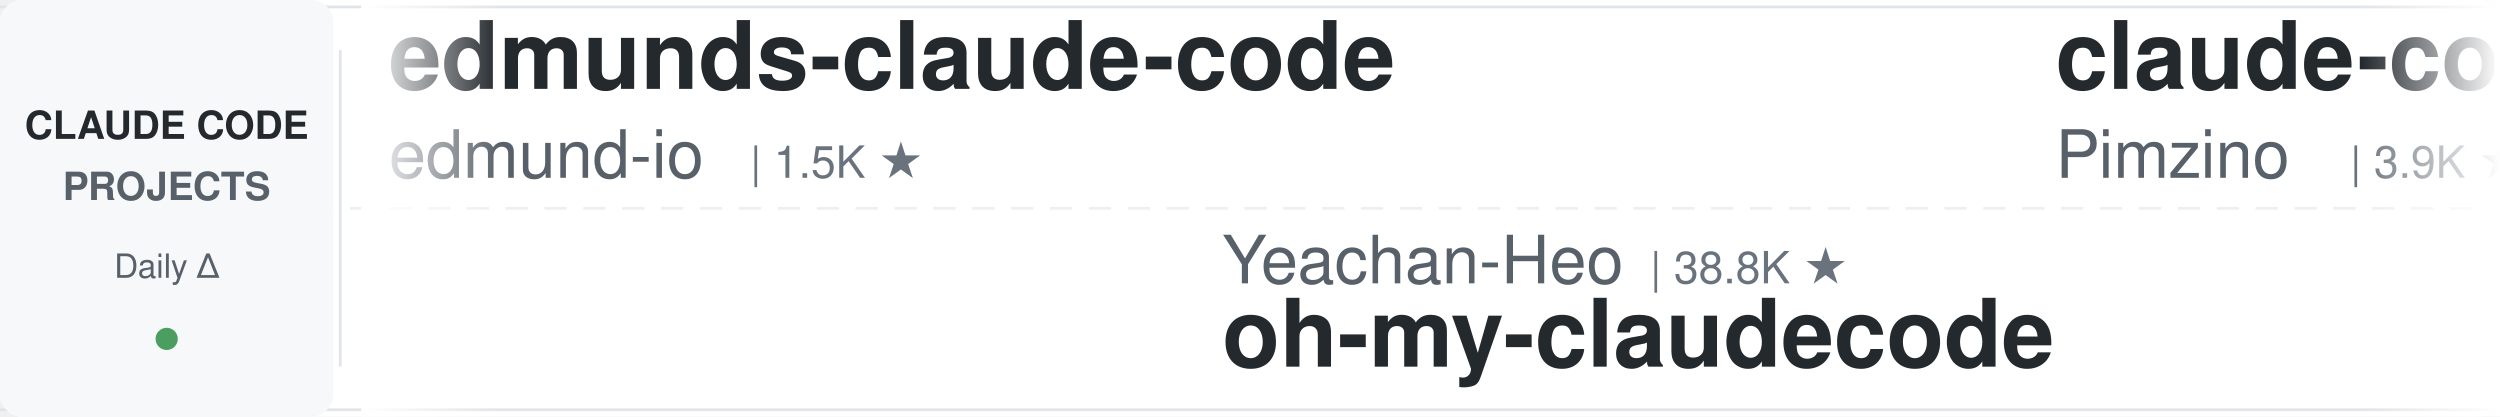
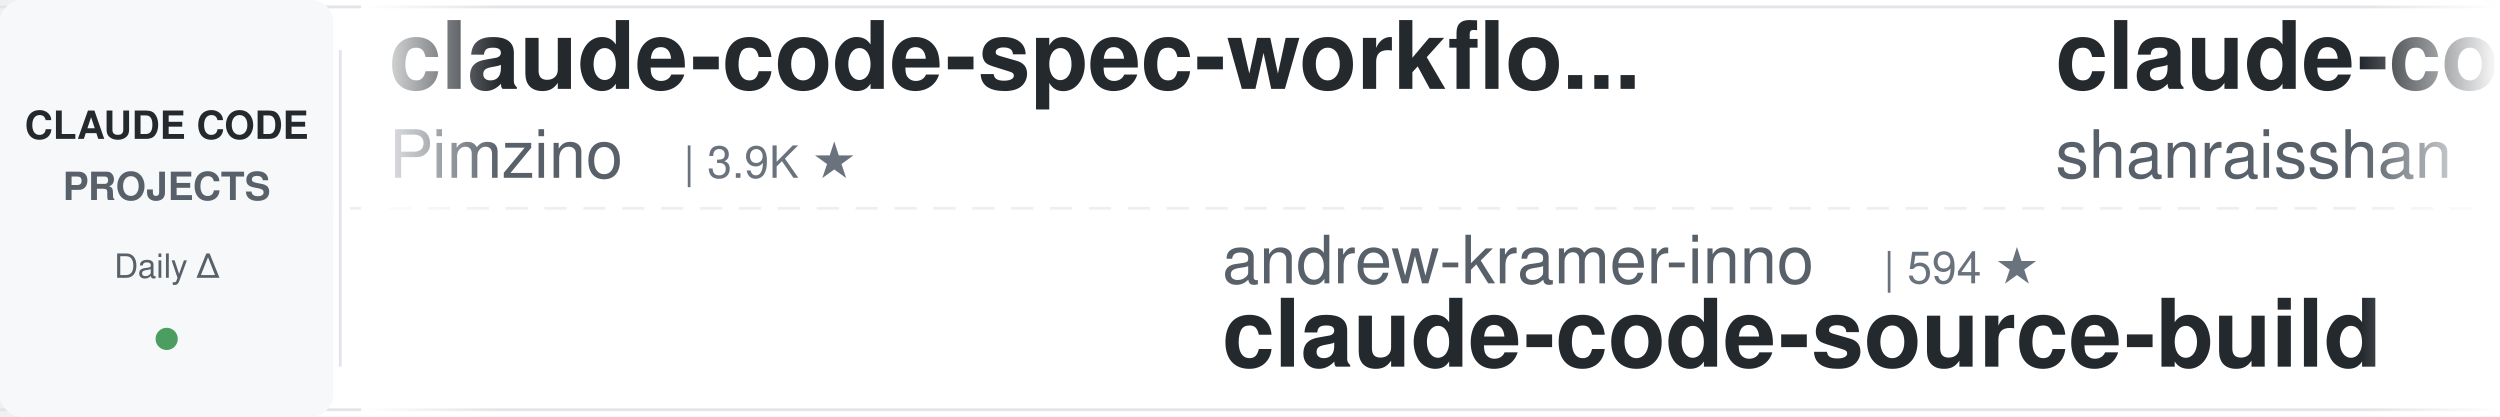
<svg xmlns="http://www.w3.org/2000/svg" width="900" height="150">
  <defs>
    <linearGradient id="leftFade" x1="0%" y1="0%" x2="100%" y2="0%">
      <stop offset="0%" style="stop-color:#ffffff;stop-opacity:1" />
      <stop offset="100%" style="stop-color:#ffffff;stop-opacity:0" />
    </linearGradient>
    <linearGradient id="rightFade" x1="0%" y1="0%" x2="100%" y2="0%">
      <stop offset="0%" style="stop-color:#ffffff;stop-opacity:0" />
      <stop offset="100%" style="stop-color:#ffffff;stop-opacity:1" />
    </linearGradient>
  </defs>
  <rect width="900" height="150" fill="#ffffff" rx="8" />
  <rect x="0" y="2" width="900" height="1" fill="#e1e4e8" />
  <rect x="0" y="147" width="900" height="1" fill="#e1e4e8" />
  <line x1="0" y1="75" x2="900" y2="75" stroke="#e1e4e8" stroke-width="1" stroke-dasharray="8 6" opacity="0.6" />
  <rect x="0" y="0" width="120" height="150" fill="#f6f8fa" rx="8" />
  <text x="60" y="50" font-family="-apple-system, BlinkMacSystemFont, 'Segoe UI', Helvetica, Arial, sans-serif" font-size="14" font-weight="600" fill="#24292e" text-anchor="middle">CLAUDE CODE</text>
  <text x="60" y="72" font-family="-apple-system, BlinkMacSystemFont, 'Segoe UI', Helvetica, Arial, sans-serif" font-size="14" font-weight="600" fill="#586069" text-anchor="middle">PROJECTS</text>
  <text x="60" y="100" font-family="-apple-system, BlinkMacSystemFont, 'Segoe UI', Helvetica, Arial, sans-serif" font-size="12" font-weight="500" fill="#586069" text-anchor="middle">Daily Δ</text>
  <circle cx="60" cy="122" r="4" fill="#22863a" opacity="0.8" />
  <rect x="122" y="18" width="1" height="114" fill="#e1e4e8" />
  <clipPath id="tickerClip">
    <rect x="130" y="0" width="770" height="150" />
  </clipPath>
  <g clip-path="url(#tickerClip)">
    <g id="tickerItems">
      <animateTransform attributeName="transform" attributeType="XML" type="translate" from="0 0" to="-3000 0" dur="54s" repeatCount="indefinite" />
      <g transform="translate(0, 0)">
-         <text x="140" y="32" font-family="-apple-system, BlinkMacSystemFont, 'Segoe UI', Helvetica, Arial, sans-serif" font-size="34" font-weight="600" fill="#24292e">edmunds-claude-code</text>
-         <text x="140" y="64" font-family="-apple-system, BlinkMacSystemFont, 'Segoe UI', Helvetica, Arial, sans-serif" font-size="24" font-weight="400" fill="#586069">edmund-io</text>
-         <text x="270" y="64" font-family="-apple-system, BlinkMacSystemFont, 'Segoe UI', Helvetica, Arial, sans-serif" font-size="16" font-weight="500" fill="#6a737d">| 1.5K ★</text>
-       </g>
-       <g transform="translate(300, 0)">
-         <text x="140" y="102" font-family="-apple-system, BlinkMacSystemFont, 'Segoe UI', Helvetica, Arial, sans-serif" font-size="24" font-weight="400" fill="#586069">Yeachan-Heo</text>
-         <text x="294" y="102" font-family="-apple-system, BlinkMacSystemFont, 'Segoe UI', Helvetica, Arial, sans-serif" font-size="16" font-weight="500" fill="#6a737d">| 38.8K ★</text>
-         <text x="140" y="132" font-family="-apple-system, BlinkMacSystemFont, 'Segoe UI', Helvetica, Arial, sans-serif" font-size="34" font-weight="600" fill="#24292e">oh-my-claudecode</text>
-       </g>
-       <g transform="translate(600, 0)">
        <text x="140" y="32" font-family="-apple-system, BlinkMacSystemFont, 'Segoe UI', Helvetica, Arial, sans-serif" font-size="34" font-weight="600" fill="#24292e">claude-code-spec-workflo...</text>
        <text x="140" y="64" font-family="-apple-system, BlinkMacSystemFont, 'Segoe UI', Helvetica, Arial, sans-serif" font-size="24" font-weight="400" fill="#586069">Pimzino</text>
        <text x="246" y="64" font-family="-apple-system, BlinkMacSystemFont, 'Segoe UI', Helvetica, Arial, sans-serif" font-size="16" font-weight="500" fill="#6a737d">| 3.9K ★</text>
      </g>
+       <g transform="translate(300, 0)">
+         <text x="140" y="102" font-family="-apple-system, BlinkMacSystemFont, 'Segoe UI', Helvetica, Arial, sans-serif" font-size="24" font-weight="400" fill="#586069">andrew-kramer-inno</text>
+         <text x="378" y="102" font-family="-apple-system, BlinkMacSystemFont, 'Segoe UI', Helvetica, Arial, sans-serif" font-size="16" font-weight="500" fill="#6a737d">| 594 ★</text>
+         <text x="140" y="132" font-family="-apple-system, BlinkMacSystemFont, 'Segoe UI', Helvetica, Arial, sans-serif" font-size="34" font-weight="600" fill="#24292e">claude-code-source-build</text>
+       </g>
+       <g transform="translate(600, 0)">
+         <text x="140" y="32" font-family="-apple-system, BlinkMacSystemFont, 'Segoe UI', Helvetica, Arial, sans-serif" font-size="34" font-weight="600" fill="#24292e">claude-code-best-practic...</text>
+         <text x="140" y="64" font-family="-apple-system, BlinkMacSystemFont, 'Segoe UI', Helvetica, Arial, sans-serif" font-size="24" font-weight="400" fill="#586069">shanraisshan</text>
+         <text x="306" y="64" font-family="-apple-system, BlinkMacSystemFont, 'Segoe UI', Helvetica, Arial, sans-serif" font-size="16" font-weight="500" fill="#6a737d">| 64.9K ★</text>
+       </g>
      <g transform="translate(900, 0)">
-         <text x="140" y="102" font-family="-apple-system, BlinkMacSystemFont, 'Segoe UI', Helvetica, Arial, sans-serif" font-size="24" font-weight="400" fill="#586069">anthropics</text>
-         <text x="282" y="102" font-family="-apple-system, BlinkMacSystemFont, 'Segoe UI', Helvetica, Arial, sans-serif" font-size="16" font-weight="500" fill="#6a737d">| 171.2K ★</text>
-         <text x="140" y="132" font-family="-apple-system, BlinkMacSystemFont, 'Segoe UI', Helvetica, Arial, sans-serif" font-size="34" font-weight="600" fill="#24292e">skills</text>
+         <text x="140" y="102" font-family="-apple-system, BlinkMacSystemFont, 'Segoe UI', Helvetica, Arial, sans-serif" font-size="24" font-weight="400" fill="#586069">Maciek-roboblog</text>
+         <text x="342" y="102" font-family="-apple-system, BlinkMacSystemFont, 'Segoe UI', Helvetica, Arial, sans-serif" font-size="16" font-weight="500" fill="#6a737d">| 8.7K ★</text>
+         <text x="140" y="132" font-family="-apple-system, BlinkMacSystemFont, 'Segoe UI', Helvetica, Arial, sans-serif" font-size="34" font-weight="600" fill="#24292e">Claude-Code-Usage-Monito...</text>
      </g>
      <g transform="translate(1200, 0)">
-         <text x="140" y="32" font-family="-apple-system, BlinkMacSystemFont, 'Segoe UI', Helvetica, Arial, sans-serif" font-size="34" font-weight="600" fill="#24292e">claude-code-source</text>
-         <text x="140" y="64" font-family="-apple-system, BlinkMacSystemFont, 'Segoe UI', Helvetica, Arial, sans-serif" font-size="24" font-weight="400" fill="#586069">JrCx7scC</text>
-         <text x="258" y="64" font-family="-apple-system, BlinkMacSystemFont, 'Segoe UI', Helvetica, Arial, sans-serif" font-size="16" font-weight="500" fill="#6a737d">| 374 ★</text>
+         <text x="140" y="32" font-family="-apple-system, BlinkMacSystemFont, 'Segoe UI', Helvetica, Arial, sans-serif" font-size="34" font-weight="600" fill="#24292e">claude-code-system-promp...</text>
+         <text x="140" y="64" font-family="-apple-system, BlinkMacSystemFont, 'Segoe UI', Helvetica, Arial, sans-serif" font-size="24" font-weight="400" fill="#586069">Piebald-AI</text>
+         <text x="282" y="64" font-family="-apple-system, BlinkMacSystemFont, 'Segoe UI', Helvetica, Arial, sans-serif" font-size="16" font-weight="500" fill="#6a737d">| 12.4K ★</text>
      </g>
      <g transform="translate(1500, 0)">
-         <text x="140" y="102" font-family="-apple-system, BlinkMacSystemFont, 'Segoe UI', Helvetica, Arial, sans-serif" font-size="24" font-weight="400" fill="#586069">kodu-ai</text>
-         <text x="246" y="102" font-family="-apple-system, BlinkMacSystemFont, 'Segoe UI', Helvetica, Arial, sans-serif" font-size="16" font-weight="500" fill="#6a737d">| 5.2K ★</text>
-         <text x="140" y="132" font-family="-apple-system, BlinkMacSystemFont, 'Segoe UI', Helvetica, Arial, sans-serif" font-size="34" font-weight="600" fill="#24292e">claude-coder</text>
+         <text x="140" y="102" font-family="-apple-system, BlinkMacSystemFont, 'Segoe UI', Helvetica, Arial, sans-serif" font-size="24" font-weight="400" fill="#586069">Chachamaru127</text>
+         <text x="318" y="102" font-family="-apple-system, BlinkMacSystemFont, 'Segoe UI', Helvetica, Arial, sans-serif" font-size="16" font-weight="500" fill="#6a737d">| 3.1K ★</text>
+         <text x="140" y="132" font-family="-apple-system, BlinkMacSystemFont, 'Segoe UI', Helvetica, Arial, sans-serif" font-size="34" font-weight="600" fill="#24292e">claude-code-harness</text>
      </g>
      <g transform="translate(1800, 0)">
-         <text x="140" y="32" font-family="-apple-system, BlinkMacSystemFont, 'Segoe UI', Helvetica, Arial, sans-serif" font-size="34" font-weight="600" fill="#24292e">claude-code-book</text>
-         <text x="140" y="64" font-family="-apple-system, BlinkMacSystemFont, 'Segoe UI', Helvetica, Arial, sans-serif" font-size="24" font-weight="400" fill="#586069">lintsinghua</text>
-         <text x="294" y="64" font-family="-apple-system, BlinkMacSystemFont, 'Segoe UI', Helvetica, Arial, sans-serif" font-size="16" font-weight="500" fill="#6a737d">| 4.1K ★</text>
+         <text x="140" y="32" font-family="-apple-system, BlinkMacSystemFont, 'Segoe UI', Helvetica, Arial, sans-serif" font-size="34" font-weight="600" fill="#24292e">andrej-karpathy-skills</text>
+         <text x="140" y="64" font-family="-apple-system, BlinkMacSystemFont, 'Segoe UI', Helvetica, Arial, sans-serif" font-size="24" font-weight="400" fill="#586069">multica-ai</text>
+         <text x="282" y="64" font-family="-apple-system, BlinkMacSystemFont, 'Segoe UI', Helvetica, Arial, sans-serif" font-size="16" font-weight="500" fill="#6a737d">| 205.7K ★</text>
      </g>
      <g transform="translate(2100, 0)">
-         <text x="140" y="102" font-family="-apple-system, BlinkMacSystemFont, 'Segoe UI', Helvetica, Arial, sans-serif" font-size="24" font-weight="400" fill="#586069">WorldFlowAI</text>
-         <text x="294" y="102" font-family="-apple-system, BlinkMacSystemFont, 'Segoe UI', Helvetica, Arial, sans-serif" font-size="16" font-weight="500" fill="#6a737d">| 1.6K ★</text>
-         <text x="140" y="132" font-family="-apple-system, BlinkMacSystemFont, 'Segoe UI', Helvetica, Arial, sans-serif" font-size="34" font-weight="600" fill="#24292e">everything-claude-code</text>
+         <text x="140" y="102" font-family="-apple-system, BlinkMacSystemFont, 'Segoe UI', Helvetica, Arial, sans-serif" font-size="24" font-weight="400" fill="#586069">huangserva</text>
+         <text x="282" y="102" font-family="-apple-system, BlinkMacSystemFont, 'Segoe UI', Helvetica, Arial, sans-serif" font-size="16" font-weight="500" fill="#6a737d">| 623 ★</text>
+         <text x="140" y="132" font-family="-apple-system, BlinkMacSystemFont, 'Segoe UI', Helvetica, Arial, sans-serif" font-size="34" font-weight="600" fill="#24292e">claude-code-cli</text>
      </g>
      <g transform="translate(2400, 0)">
-         <text x="140" y="32" font-family="-apple-system, BlinkMacSystemFont, 'Segoe UI', Helvetica, Arial, sans-serif" font-size="34" font-weight="600" fill="#24292e">claude-code-infrastructu...</text>
-         <text x="140" y="64" font-family="-apple-system, BlinkMacSystemFont, 'Segoe UI', Helvetica, Arial, sans-serif" font-size="24" font-weight="400" fill="#586069">diet103</text>
-         <text x="246" y="64" font-family="-apple-system, BlinkMacSystemFont, 'Segoe UI', Helvetica, Arial, sans-serif" font-size="16" font-weight="500" fill="#6a737d">| 10.0K ★</text>
+         <text x="140" y="32" font-family="-apple-system, BlinkMacSystemFont, 'Segoe UI', Helvetica, Arial, sans-serif" font-size="34" font-weight="600" fill="#24292e">claude-code-prompts</text>
+         <text x="140" y="64" font-family="-apple-system, BlinkMacSystemFont, 'Segoe UI', Helvetica, Arial, sans-serif" font-size="24" font-weight="400" fill="#586069">repowise-dev</text>
+         <text x="306" y="64" font-family="-apple-system, BlinkMacSystemFont, 'Segoe UI', Helvetica, Arial, sans-serif" font-size="16" font-weight="500" fill="#6a737d">| 1.2K ★</text>
      </g>
      <g transform="translate(2700, 0)">
-         <text x="140" y="102" font-family="-apple-system, BlinkMacSystemFont, 'Segoe UI', Helvetica, Arial, sans-serif" font-size="24" font-weight="400" fill="#586069">nicedreamzapp</text>
-         <text x="318" y="102" font-family="-apple-system, BlinkMacSystemFont, 'Segoe UI', Helvetica, Arial, sans-serif" font-size="16" font-weight="500" fill="#6a737d">| 3.2K ★</text>
-         <text x="140" y="132" font-family="-apple-system, BlinkMacSystemFont, 'Segoe UI', Helvetica, Arial, sans-serif" font-size="34" font-weight="600" fill="#24292e">claude-code-local</text>
+         <text x="140" y="102" font-family="-apple-system, BlinkMacSystemFont, 'Segoe UI', Helvetica, Arial, sans-serif" font-size="24" font-weight="400" fill="#586069">Windy3f3f3f3f</text>
+         <text x="318" y="102" font-family="-apple-system, BlinkMacSystemFont, 'Segoe UI', Helvetica, Arial, sans-serif" font-size="16" font-weight="500" fill="#6a737d">| 3.5K ★</text>
+         <text x="140" y="132" font-family="-apple-system, BlinkMacSystemFont, 'Segoe UI', Helvetica, Arial, sans-serif" font-size="34" font-weight="600" fill="#24292e">how-claude-code-works</text>
      </g>
      <g transform="translate(3000, 0)">
-         <text x="140" y="32" font-family="-apple-system, BlinkMacSystemFont, 'Segoe UI', Helvetica, Arial, sans-serif" font-size="34" font-weight="600" fill="#24292e">edmunds-claude-code</text>
-         <text x="140" y="64" font-family="-apple-system, BlinkMacSystemFont, 'Segoe UI', Helvetica, Arial, sans-serif" font-size="24" font-weight="400" fill="#586069">edmund-io</text>
-         <text x="270" y="64" font-family="-apple-system, BlinkMacSystemFont, 'Segoe UI', Helvetica, Arial, sans-serif" font-size="16" font-weight="500" fill="#6a737d">| 1.5K ★</text>
-       </g>
-       <g transform="translate(3300, 0)">
-         <text x="140" y="102" font-family="-apple-system, BlinkMacSystemFont, 'Segoe UI', Helvetica, Arial, sans-serif" font-size="24" font-weight="400" fill="#586069">Yeachan-Heo</text>
-         <text x="294" y="102" font-family="-apple-system, BlinkMacSystemFont, 'Segoe UI', Helvetica, Arial, sans-serif" font-size="16" font-weight="500" fill="#6a737d">| 38.8K ★</text>
-         <text x="140" y="132" font-family="-apple-system, BlinkMacSystemFont, 'Segoe UI', Helvetica, Arial, sans-serif" font-size="34" font-weight="600" fill="#24292e">oh-my-claudecode</text>
-       </g>
-       <g transform="translate(3600, 0)">
        <text x="140" y="32" font-family="-apple-system, BlinkMacSystemFont, 'Segoe UI', Helvetica, Arial, sans-serif" font-size="34" font-weight="600" fill="#24292e">claude-code-spec-workflo...</text>
        <text x="140" y="64" font-family="-apple-system, BlinkMacSystemFont, 'Segoe UI', Helvetica, Arial, sans-serif" font-size="24" font-weight="400" fill="#586069">Pimzino</text>
        <text x="246" y="64" font-family="-apple-system, BlinkMacSystemFont, 'Segoe UI', Helvetica, Arial, sans-serif" font-size="16" font-weight="500" fill="#6a737d">| 3.9K ★</text>
      </g>
+       <g transform="translate(3300, 0)">
+         <text x="140" y="102" font-family="-apple-system, BlinkMacSystemFont, 'Segoe UI', Helvetica, Arial, sans-serif" font-size="24" font-weight="400" fill="#586069">andrew-kramer-inno</text>
+         <text x="378" y="102" font-family="-apple-system, BlinkMacSystemFont, 'Segoe UI', Helvetica, Arial, sans-serif" font-size="16" font-weight="500" fill="#6a737d">| 594 ★</text>
+         <text x="140" y="132" font-family="-apple-system, BlinkMacSystemFont, 'Segoe UI', Helvetica, Arial, sans-serif" font-size="34" font-weight="600" fill="#24292e">claude-code-source-build</text>
+       </g>
+       <g transform="translate(3600, 0)">
+         <text x="140" y="32" font-family="-apple-system, BlinkMacSystemFont, 'Segoe UI', Helvetica, Arial, sans-serif" font-size="34" font-weight="600" fill="#24292e">claude-code-best-practic...</text>
+         <text x="140" y="64" font-family="-apple-system, BlinkMacSystemFont, 'Segoe UI', Helvetica, Arial, sans-serif" font-size="24" font-weight="400" fill="#586069">shanraisshan</text>
+         <text x="306" y="64" font-family="-apple-system, BlinkMacSystemFont, 'Segoe UI', Helvetica, Arial, sans-serif" font-size="16" font-weight="500" fill="#6a737d">| 64.9K ★</text>
+       </g>
      <g transform="translate(3900, 0)">
-         <text x="140" y="102" font-family="-apple-system, BlinkMacSystemFont, 'Segoe UI', Helvetica, Arial, sans-serif" font-size="24" font-weight="400" fill="#586069">anthropics</text>
-         <text x="282" y="102" font-family="-apple-system, BlinkMacSystemFont, 'Segoe UI', Helvetica, Arial, sans-serif" font-size="16" font-weight="500" fill="#6a737d">| 171.2K ★</text>
-         <text x="140" y="132" font-family="-apple-system, BlinkMacSystemFont, 'Segoe UI', Helvetica, Arial, sans-serif" font-size="34" font-weight="600" fill="#24292e">skills</text>
+         <text x="140" y="102" font-family="-apple-system, BlinkMacSystemFont, 'Segoe UI', Helvetica, Arial, sans-serif" font-size="24" font-weight="400" fill="#586069">Maciek-roboblog</text>
+         <text x="342" y="102" font-family="-apple-system, BlinkMacSystemFont, 'Segoe UI', Helvetica, Arial, sans-serif" font-size="16" font-weight="500" fill="#6a737d">| 8.7K ★</text>
+         <text x="140" y="132" font-family="-apple-system, BlinkMacSystemFont, 'Segoe UI', Helvetica, Arial, sans-serif" font-size="34" font-weight="600" fill="#24292e">Claude-Code-Usage-Monito...</text>
      </g>
    </g>
  </g>
  <rect x="130" y="0" width="50" height="150" fill="url(#leftFade)" />
  <rect x="850" y="0" width="50" height="150" fill="url(#rightFade)" />
</svg>
